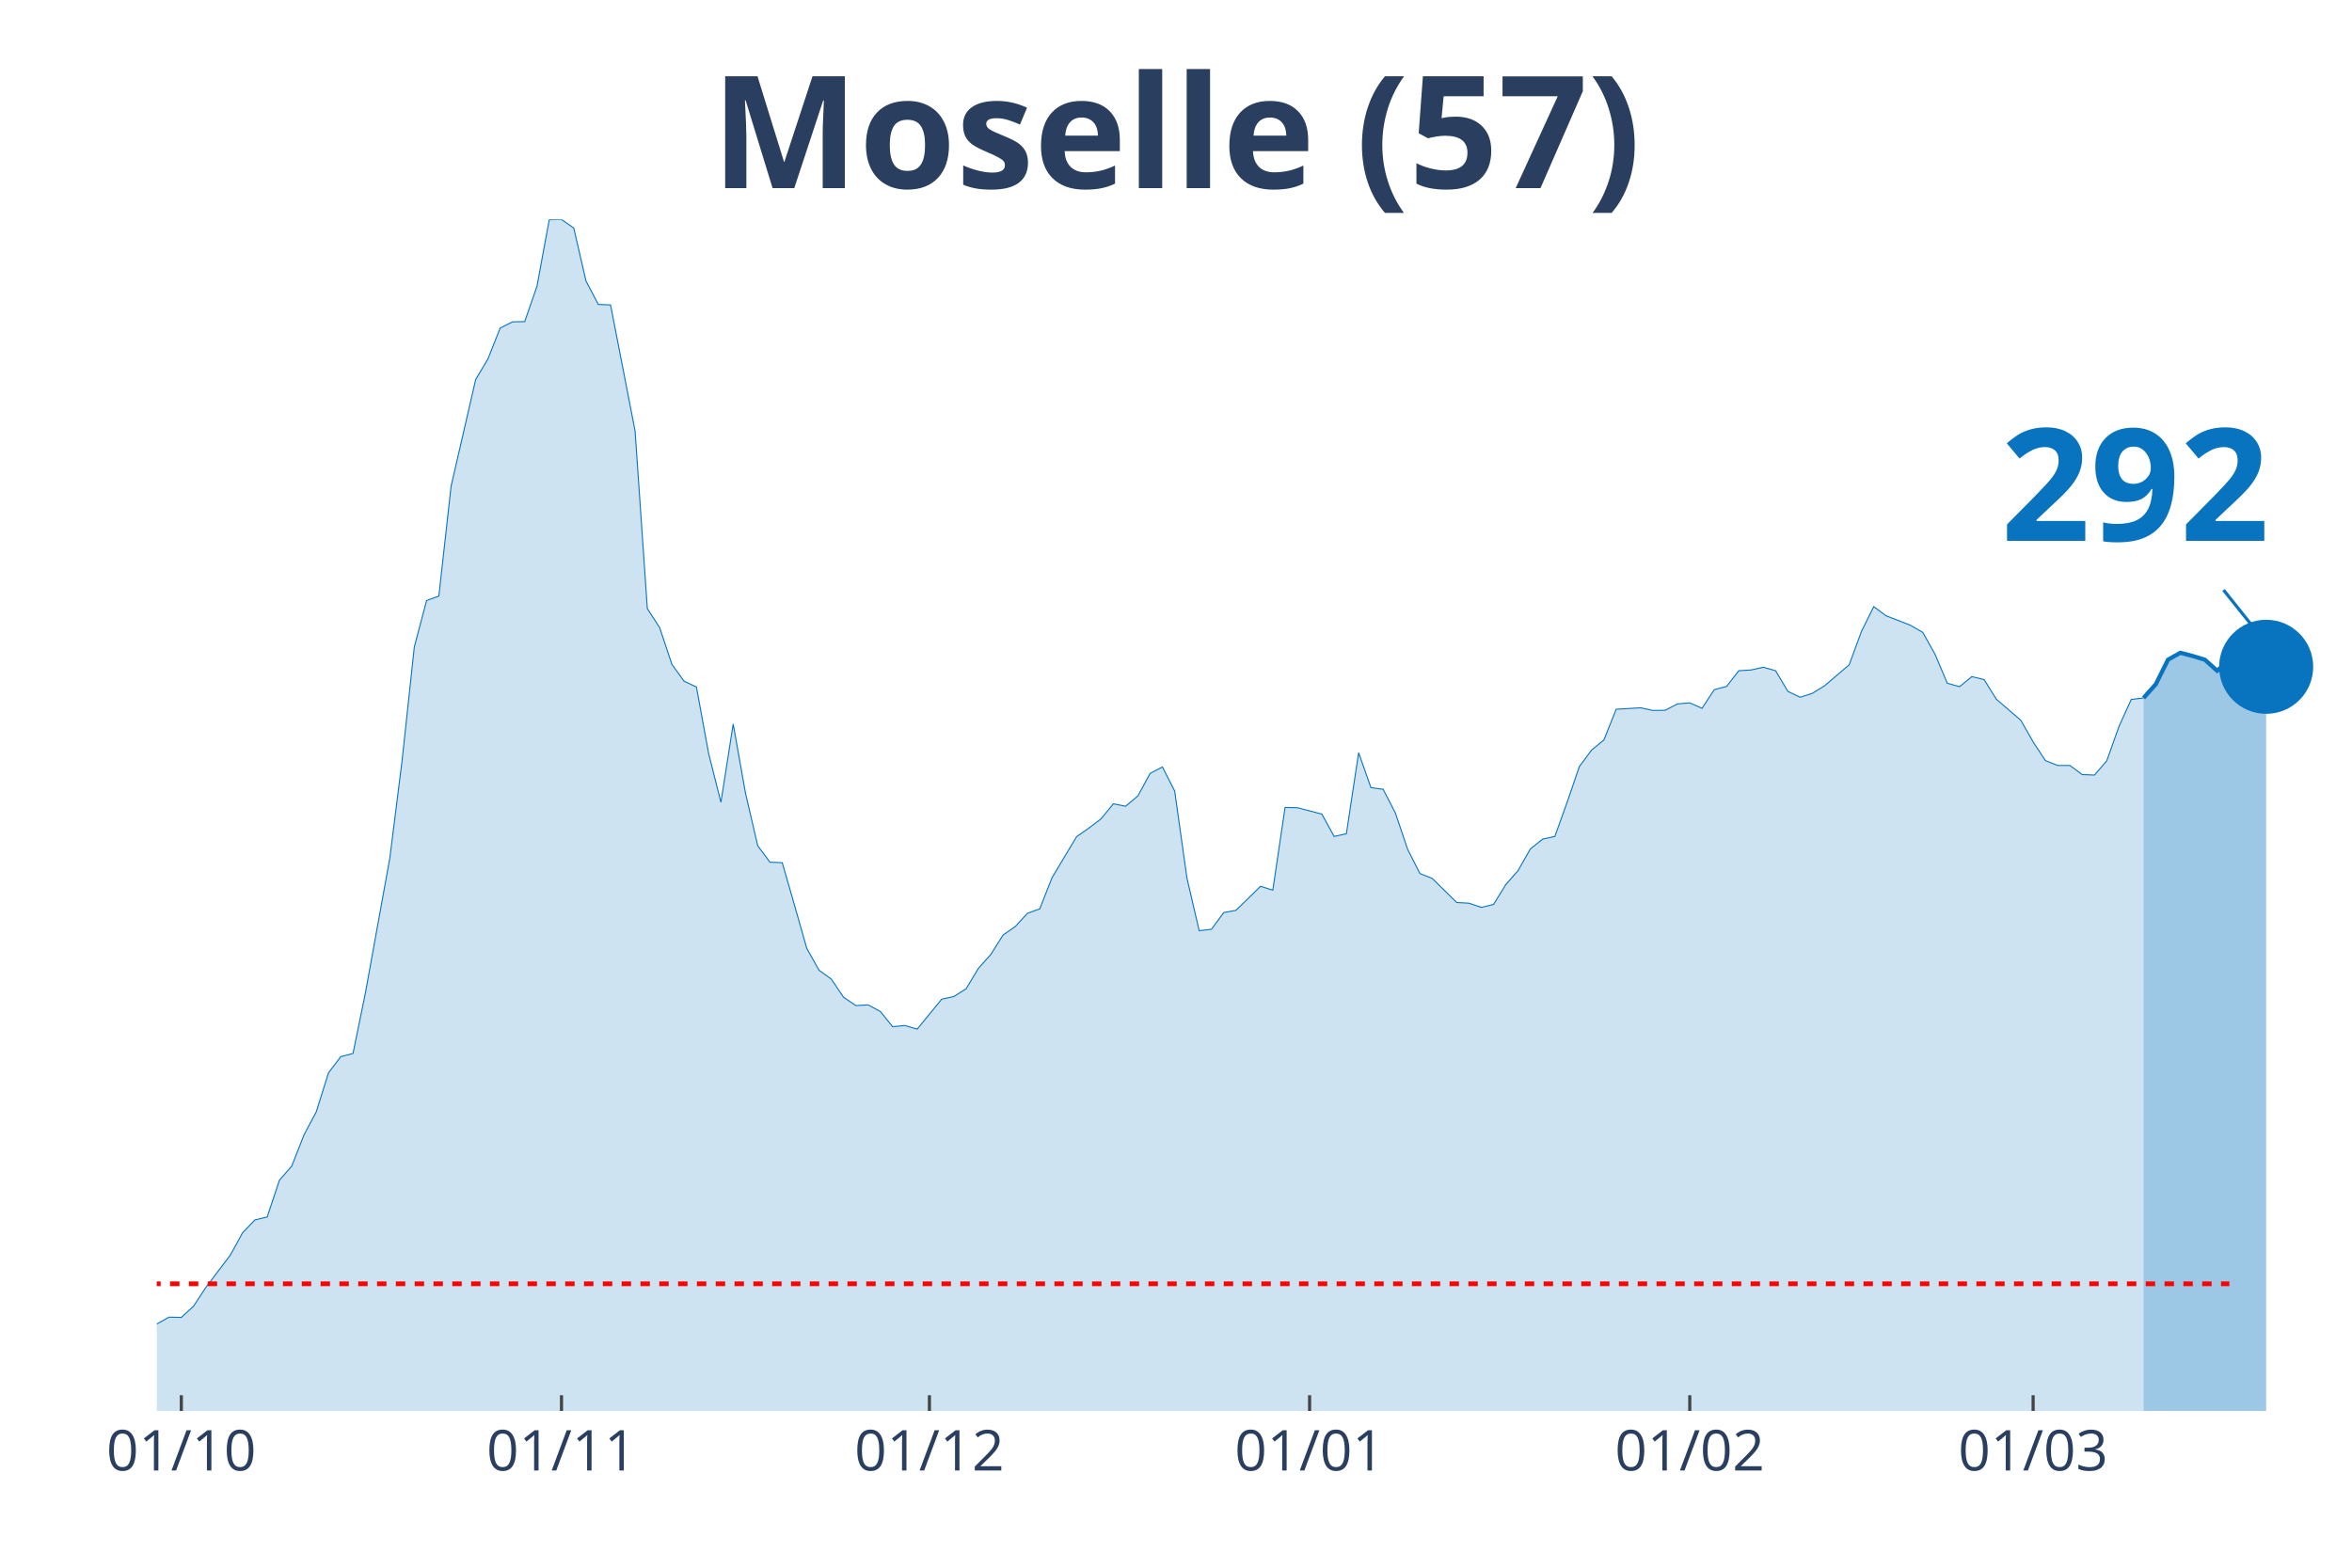
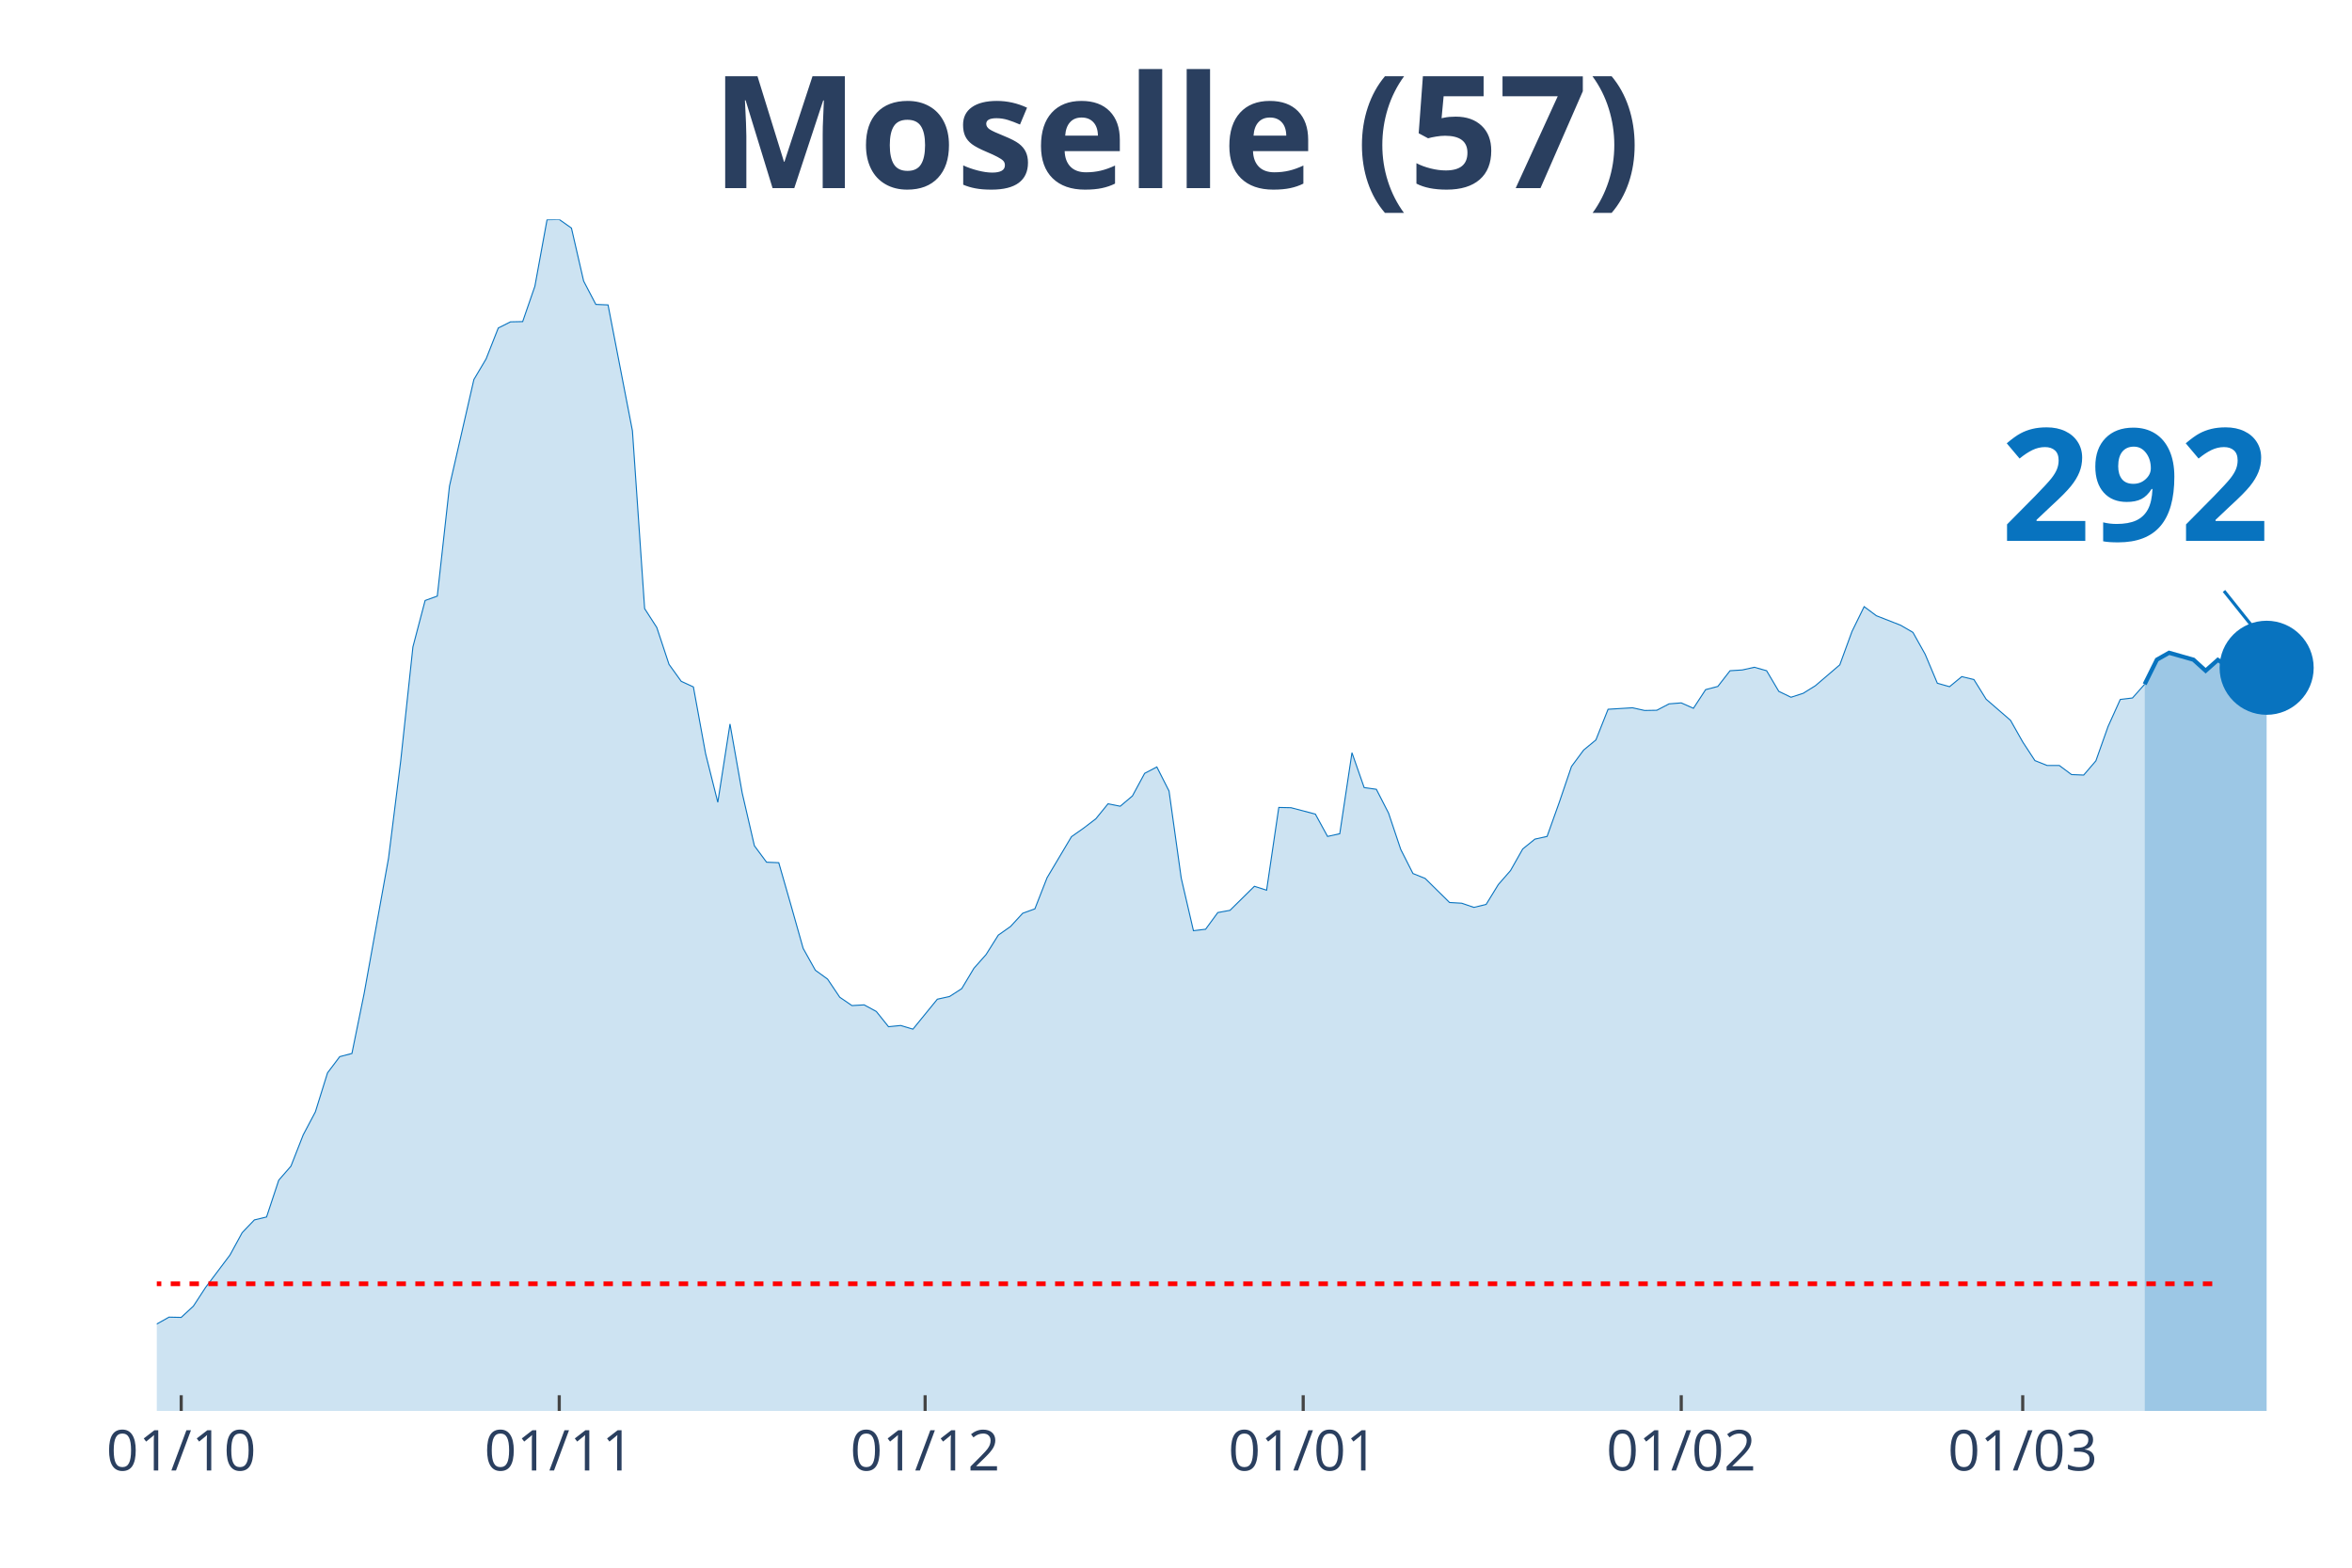
<svg xmlns="http://www.w3.org/2000/svg" class="main-svg" width="1125" height="750" style="" viewBox="0 0 750 500">
  <rect x="0" y="0" width="750" height="500" style="fill: rgb(0, 0, 0); fill-opacity: 0;" />
-   <defs id="defs-a556ed">
+   <defs id="defs-118cc6">
    <g class="clips">
-       <clipPath id="clipa556edxyplot" class="plotclip">
+       <clipPath id="clip118cc6xyplot" class="plotclip">
        <rect width="700" height="380" />
      </clipPath>
-       <clipPath class="axesclip" id="clipa556edx">
+       <clipPath class="axesclip" id="clip118cc6x">
        <rect x="50" y="0" width="700" height="500" />
      </clipPath>
-       <clipPath class="axesclip" id="clipa556edy">
+       <clipPath class="axesclip" id="clip118cc6y">
        <rect x="0" y="70" width="750" height="380" />
      </clipPath>
-       <clipPath class="axesclip" id="clipa556edxy">
+       <clipPath class="axesclip" id="clip118cc6xy">
        <rect x="50" y="70" width="700" height="380" />
      </clipPath>
    </g>
    <g class="gradients" />
  </defs>
  <g class="bglayer">
    <rect class="bg" x="50" y="70" width="700" height="380" style="fill: rgb(0, 0, 0); fill-opacity: 0; stroke-width: 0;" />
  </g>
  <g class="layer-below">
    <g class="imagelayer" />
    <g class="shapelayer" />
  </g>
  <g class="cartesianlayer">
    <g class="subplot xy">
      <g class="layer-subplot">
        <g class="shapelayer" />
        <g class="imagelayer" />
      </g>
      <g class="gridlayer">
        <g class="x">
-           <path class="xgrid crisp" transform="translate(57.82,0)" d="M0,70v380" style="stroke: rgb(255, 255, 255); stroke-opacity: 1; stroke-width: 1px;" />
-           <path class="xgrid crisp" transform="translate(179.05,0)" d="M0,70v380" style="stroke: rgb(255, 255, 255); stroke-opacity: 1; stroke-width: 1px;" />
-           <path class="xgrid crisp" transform="translate(296.37,0)" d="M0,70v380" style="stroke: rgb(255, 255, 255); stroke-opacity: 1; stroke-width: 1px;" />
-           <path class="xgrid crisp" transform="translate(417.6,0)" d="M0,70v380" style="stroke: rgb(255, 255, 255); stroke-opacity: 1; stroke-width: 1px;" />
-           <path class="xgrid crisp" transform="translate(538.83,0)" d="M0,70v380" style="stroke: rgb(255, 255, 255); stroke-opacity: 1; stroke-width: 1px;" />
-           <path class="xgrid crisp" transform="translate(648.32,0)" d="M0,70v380" style="stroke: rgb(255, 255, 255); stroke-opacity: 1; stroke-width: 1px;" />
+           <path class="xgrid crisp" transform="translate(57.78,0)" d="M0,70v380" style="stroke: rgb(255, 255, 255); stroke-opacity: 1; stroke-width: 1px;" />
+           <path class="xgrid crisp" transform="translate(178.33,0)" d="M0,70v380" style="stroke: rgb(255, 255, 255); stroke-opacity: 1; stroke-width: 1px;" />
+           <path class="xgrid crisp" transform="translate(295,0)" d="M0,70v380" style="stroke: rgb(255, 255, 255); stroke-opacity: 1; stroke-width: 1px;" />
+           <path class="xgrid crisp" transform="translate(415.56,0)" d="M0,70v380" style="stroke: rgb(255, 255, 255); stroke-opacity: 1; stroke-width: 1px;" />
+           <path class="xgrid crisp" transform="translate(536.11,0)" d="M0,70v380" style="stroke: rgb(255, 255, 255); stroke-opacity: 1; stroke-width: 1px;" />
+           <path class="xgrid crisp" transform="translate(645,0)" d="M0,70v380" style="stroke: rgb(255, 255, 255); stroke-opacity: 1; stroke-width: 1px;" />
        </g>
        <g class="y" />
      </g>
      <g class="zerolinelayer" />
      <path class="xlines-below" />
      <path class="ylines-below" />
      <g class="overlines-below" />
      <g class="xaxislayer-below" />
      <g class="yaxislayer-below" />
      <g class="overaxes-below" />
-       <g class="plot" transform="translate(50, 70)" clip-path="url('#clipa556edxyplot')">
+       <g class="plot" transform="translate(50, 70)" clip-path="url('#clip118cc6xyplot')">
        <g class="scatterlayer mlayer">
-           <g class="trace scatter trace24452f" style="stroke-miterlimit: 2;">
+           <g class="trace scatter trace512e8c" style="stroke-miterlimit: 2;">
            <g class="fills">
              <g>
-                 <path class="js-fill" d="M633.52,380L-531.84,380L-531.84,362.77L-524.02,362.7L-520.11,364.57L-504.47,369.9L-500.56,373.81L-473.18,373.58L-469.27,374.36L-394.97,377.42L-391.06,377.02L-344.13,377.89L-340.22,377.73L-301.12,376.32L-297.21,375.69L-258.1,375.38L-254.19,375.07L-215.08,369.43L-211.17,369.66L-203.35,369.35L-199.44,367L-191.62,368.96L-187.71,369.19L-179.89,366.53L-175.98,365.2L-164.25,365.51L-160.34,363.95L-152.51,362.3L-148.6,360.35L-129.05,353.3L-125.14,354.32L-117.32,356.9L-113.41,357.29L-93.85,360.03L-89.94,358.94L-82.12,356.82L-78.21,356.27L-74.3,355.88L-70.39,352.2L-66.48,350.01L-62.57,349.54L-58.66,350.17L-54.75,349.23L-35.2,354.87L-31.28,354.32L-27.37,355.73L-23.46,355.73L-7.82,356.2L-3.91,354.47L3.91,350.09L7.82,350.17L11.73,346.57L15.64,340.61L23.46,330.28L27.37,323.15L31.28,319.08L35.2,318.14L39.11,306.4L43.02,301.93L46.93,291.99L50.84,284.63L54.75,272.18L58.66,267.01L62.57,265.99L66.48,246.89L74.3,203.74L78.21,172.66L82.12,136.32L86.03,121.52L89.94,120.12L93.85,85.04L101.68,51.05L105.59,44.48L109.5,34.61L113.41,32.65L117.32,32.57L121.23,21.3L125.14,0.08L129.05,0L132.96,2.74L136.87,19.65L140.78,27.09L144.69,27.25L152.51,67.42L156.42,124.11L160.34,130.14L164.25,141.88L168.16,147.29L172.07,149.09L175.98,170.39L179.89,185.89L183.8,160.91L187.71,182.91L191.62,199.75L195.53,204.99L199.44,205.15L203.35,218.7L207.26,232.48L211.17,239.45L215.08,242.27L218.99,248.06L222.91,250.72L226.82,250.49L230.73,252.6L234.64,257.46L238.55,257.07L242.46,258.24L250.28,248.69L254.19,247.83L258.1,245.32L262.01,238.82L265.92,234.44L269.83,228.25L273.74,225.51L277.65,221.28L281.56,219.87L285.47,209.93L293.3,196.85L297.21,194.11L301.12,191.14L305.03,186.36L308.94,187.14L312.85,183.85L316.76,176.65L320.67,174.61L324.58,182.29L328.49,210.08L332.4,226.84L336.31,226.37L340.22,221.05L344.13,220.34L351.96,212.67L355.87,213.92L359.78,187.53L363.69,187.61L371.51,189.65L375.42,196.77L379.33,195.91L383.24,170.07L387.15,181.19L391.06,181.74L394.97,189.33L398.88,200.92L402.79,208.6L406.7,210.16L414.53,217.84L418.44,218.07L422.35,219.4L426.26,218.46L430.17,212.12L434.08,207.66L437.99,200.77L441.9,197.63L445.81,196.77L449.72,185.89L453.63,174.46L457.54,169.21L461.45,166L465.36,156.21L473.18,155.74L477.09,156.6L481.01,156.53L484.92,154.49L488.83,154.18L492.74,155.9L496.65,149.95L500.56,148.93L504.47,143.92L508.38,143.68L512.29,142.82L516.2,143.92L520.11,150.5L524.02,152.38L527.93,151.12L531.84,148.7L539.66,142.04L543.58,131.39L547.49,123.48L551.4,126.38L559.22,129.43L563.13,131.7L567.04,138.67L570.95,147.91L574.86,149.01L578.77,145.8L582.68,146.74L586.59,153L594.41,159.74L598.32,166.63L602.23,172.58L606.15,174.14L610.06,174.14L613.97,177.04L617.88,177.2L621.79,172.66L625.7,161.69L629.61,153.08L633.52,152.61" style="fill: rgb(8, 115, 191); fill-opacity: 0.2; stroke-width: 0;" />
+                 <path class="js-fill" d="M633.89,380L-528.89,380L-528.89,362.77L-521.11,362.7L-517.22,364.57L-501.67,369.9L-497.78,373.81L-470.56,373.58L-466.67,374.36L-392.78,377.42L-388.89,377.02L-342.22,377.89L-338.33,377.73L-299.44,376.32L-295.56,375.69L-256.67,375.38L-252.78,375.07L-213.89,369.43L-210,369.66L-202.22,369.35L-198.33,367L-190.56,368.96L-186.67,369.19L-178.89,366.53L-175,365.2L-163.33,365.51L-159.44,363.95L-151.67,362.3L-147.78,360.35L-128.33,353.3L-124.44,354.32L-116.67,356.9L-112.78,357.29L-93.33,360.03L-89.44,358.94L-81.67,356.82L-77.78,356.27L-73.89,355.88L-70,352.2L-66.11,350.01L-62.22,349.54L-58.33,350.17L-54.44,349.23L-35,354.87L-31.11,354.32L-27.22,355.73L-23.33,355.73L-7.78,356.2L-3.89,354.47L3.89,350.09L7.78,350.17L11.67,346.57L15.56,340.61L23.33,330.28L27.22,323.15L31.11,319.08L35,318.14L38.89,306.4L42.78,301.93L46.67,291.99L50.56,284.63L54.44,272.18L58.33,267.01L62.22,265.99L66.11,246.89L73.89,203.74L77.78,172.66L81.67,136.32L85.56,121.52L89.44,120.12L93.33,85.04L101.11,51.05L105,44.48L108.89,34.61L112.78,32.65L116.67,32.57L120.56,21.3L124.44,0.08L128.33,0L132.22,2.74L136.11,19.65L140,27.09L143.89,27.25L151.67,67.42L155.56,124.11L159.44,130.14L163.33,141.88L167.22,147.29L171.11,149.09L175,170.39L178.89,185.89L182.78,160.91L186.67,182.91L190.56,199.75L194.44,204.99L198.33,205.15L202.22,218.7L206.11,232.48L210,239.45L213.89,242.27L217.78,248.06L221.67,250.72L225.56,250.49L229.44,252.6L233.33,257.46L237.22,257.07L241.11,258.24L248.89,248.69L252.78,247.83L256.67,245.32L260.56,238.82L264.44,234.44L268.33,228.25L272.22,225.51L276.11,221.28L280,219.87L283.89,209.93L291.67,196.85L295.56,194.11L299.44,191.14L303.33,186.36L307.22,187.14L311.11,183.85L315,176.65L318.89,174.61L322.78,182.29L326.67,210.08L330.56,226.84L334.44,226.37L338.33,221.05L342.22,220.34L350,212.67L353.89,213.92L357.78,187.53L361.67,187.61L369.44,189.65L373.33,196.77L377.22,195.91L381.11,170.07L385,181.19L388.89,181.74L392.78,189.33L396.67,200.92L400.56,208.6L404.44,210.16L412.22,217.84L416.11,218.07L420,219.4L423.89,218.46L427.78,212.12L431.67,207.66L435.56,200.77L439.44,197.63L443.33,196.77L447.22,185.89L451.11,174.46L455,169.21L458.89,166L462.78,156.21L470.56,155.74L474.44,156.6L478.33,156.53L482.22,154.49L486.11,154.18L490,155.9L493.89,149.95L497.78,148.93L501.67,143.92L505.56,143.68L509.44,142.82L513.33,143.92L517.22,150.5L521.11,152.38L525,151.12L528.89,148.7L536.67,142.04L540.56,131.39L544.44,123.48L548.33,126.38L556.11,129.43L560,131.7L563.89,138.67L567.78,147.91L571.67,149.01L575.56,145.8L579.44,146.74L583.33,153L591.11,159.74L595,166.63L598.89,172.58L602.78,174.14L606.67,174.14L610.56,177.04L614.44,177.2L618.33,172.66L622.22,161.69L626.11,153.08L630,152.61L633.89,148.23" style="fill: rgb(8, 115, 191); fill-opacity: 0.2; stroke-width: 0;" />
              </g>
            </g>
            <g class="errorbars" />
            <g class="lines">
-               <path class="js-line" d="M-531.84,362.77L-524.02,362.7L-520.11,364.57L-504.47,369.9L-500.56,373.81L-473.18,373.58L-469.27,374.36L-394.97,377.42L-391.06,377.02L-344.13,377.89L-340.22,377.73L-301.12,376.32L-297.21,375.69L-258.1,375.38L-254.19,375.07L-215.08,369.43L-211.17,369.66L-203.35,369.35L-199.44,367L-191.62,368.96L-187.71,369.19L-179.89,366.53L-175.98,365.2L-164.25,365.51L-160.34,363.95L-152.51,362.3L-148.6,360.35L-129.05,353.3L-125.14,354.32L-117.32,356.9L-113.41,357.29L-93.85,360.03L-89.94,358.94L-82.12,356.82L-78.21,356.27L-74.3,355.88L-70.39,352.2L-66.48,350.01L-62.57,349.54L-58.66,350.17L-54.75,349.23L-35.2,354.87L-31.28,354.32L-27.37,355.73L-23.46,355.73L-7.82,356.2L-3.91,354.47L3.91,350.09L7.82,350.17L11.73,346.57L15.64,340.61L23.46,330.28L27.37,323.15L31.28,319.08L35.2,318.14L39.11,306.4L43.02,301.93L46.93,291.99L50.84,284.63L54.75,272.18L58.66,267.01L62.57,265.99L66.48,246.89L74.3,203.74L78.21,172.66L82.12,136.32L86.03,121.52L89.94,120.12L93.85,85.04L101.68,51.05L105.59,44.48L109.5,34.61L113.41,32.65L117.32,32.57L121.23,21.3L125.14,0.08L129.05,0L132.96,2.74L136.87,19.65L140.78,27.09L144.69,27.25L152.51,67.42L156.42,124.11L160.34,130.14L164.25,141.88L168.16,147.29L172.07,149.09L175.98,170.39L179.89,185.89L183.8,160.91L187.71,182.91L191.62,199.75L195.53,204.99L199.44,205.15L203.35,218.7L207.26,232.48L211.17,239.45L215.08,242.27L218.99,248.06L222.91,250.72L226.82,250.49L230.73,252.6L234.64,257.46L238.55,257.07L242.46,258.24L250.28,248.69L254.19,247.83L258.1,245.32L262.01,238.82L265.92,234.44L269.83,228.25L273.74,225.51L277.65,221.28L281.56,219.87L285.47,209.93L293.3,196.85L297.21,194.11L301.12,191.14L305.03,186.36L308.94,187.14L312.85,183.85L316.76,176.65L320.67,174.61L324.58,182.29L328.49,210.08L332.4,226.84L336.31,226.37L340.22,221.05L344.13,220.34L351.96,212.67L355.87,213.92L359.78,187.53L363.69,187.61L371.51,189.65L375.42,196.77L379.33,195.91L383.24,170.07L387.15,181.19L391.06,181.74L394.97,189.33L398.88,200.92L402.79,208.6L406.7,210.16L414.53,217.84L418.44,218.07L422.35,219.4L426.26,218.46L430.17,212.12L434.08,207.66L437.99,200.77L441.9,197.63L445.81,196.77L449.72,185.89L453.63,174.46L457.54,169.21L461.45,166L465.36,156.21L473.18,155.74L477.09,156.6L481.01,156.53L484.92,154.49L488.83,154.18L492.74,155.9L496.65,149.95L500.56,148.93L504.47,143.92L508.38,143.68L512.29,142.82L516.2,143.92L520.11,150.5L524.02,152.38L527.93,151.12L531.84,148.7L539.66,142.04L543.58,131.39L547.49,123.48L551.4,126.38L559.22,129.43L563.13,131.7L567.04,138.67L570.95,147.91L574.86,149.01L578.77,145.8L582.68,146.74L586.59,153L594.41,159.74L598.32,166.63L602.23,172.58L606.15,174.14L610.06,174.14L613.97,177.04L617.88,177.2L621.79,172.66L625.7,161.69L629.61,153.08L633.52,152.61" style="vector-effect: non-scaling-stroke; fill: none; stroke: rgb(8, 115, 191); stroke-opacity: 1; stroke-width: 0.5px; opacity: 1;" />
+               <path class="js-line" d="M-528.89,362.77L-521.11,362.7L-517.22,364.57L-501.67,369.9L-497.78,373.81L-470.56,373.58L-466.67,374.36L-392.78,377.42L-388.89,377.02L-342.22,377.89L-338.33,377.73L-299.44,376.32L-295.56,375.69L-256.67,375.38L-252.78,375.07L-213.89,369.43L-210,369.66L-202.22,369.35L-198.33,367L-190.56,368.96L-186.67,369.19L-178.89,366.53L-175,365.2L-163.33,365.51L-159.44,363.95L-151.67,362.3L-147.78,360.35L-128.33,353.3L-124.44,354.32L-116.67,356.9L-112.78,357.29L-93.33,360.03L-89.44,358.94L-81.67,356.82L-77.78,356.27L-73.89,355.88L-70,352.2L-66.11,350.01L-62.22,349.54L-58.33,350.17L-54.44,349.23L-35,354.87L-31.11,354.32L-27.22,355.73L-23.33,355.73L-7.78,356.2L-3.89,354.47L3.89,350.09L7.78,350.17L11.67,346.57L15.56,340.61L23.33,330.28L27.22,323.15L31.11,319.08L35,318.14L38.89,306.4L42.78,301.93L46.67,291.99L50.56,284.63L54.44,272.18L58.33,267.01L62.22,265.99L66.11,246.89L73.89,203.74L77.78,172.66L81.67,136.32L85.56,121.52L89.44,120.12L93.33,85.04L101.11,51.05L105,44.48L108.89,34.61L112.78,32.65L116.67,32.57L120.56,21.3L124.44,0.08L128.33,0L132.22,2.74L136.11,19.65L140,27.09L143.89,27.25L151.67,67.42L155.56,124.11L159.44,130.14L163.33,141.88L167.22,147.29L171.11,149.09L175,170.39L178.89,185.89L182.78,160.91L186.67,182.91L190.56,199.75L194.44,204.99L198.33,205.15L202.22,218.7L206.11,232.48L210,239.45L213.89,242.27L217.78,248.06L221.67,250.72L225.56,250.49L229.44,252.6L233.33,257.46L237.22,257.07L241.11,258.24L248.89,248.69L252.78,247.83L256.67,245.32L260.56,238.82L264.44,234.44L268.33,228.25L272.22,225.51L276.11,221.28L280,219.87L283.89,209.93L291.67,196.85L295.56,194.11L299.44,191.14L303.33,186.36L307.22,187.14L311.11,183.85L315,176.65L318.89,174.61L322.78,182.29L326.67,210.08L330.56,226.84L334.44,226.37L338.33,221.05L342.22,220.34L350,212.67L353.89,213.92L357.78,187.53L361.67,187.61L369.44,189.65L373.33,196.77L377.22,195.91L381.11,170.07L385,181.19L388.89,181.74L392.78,189.33L396.67,200.92L400.56,208.6L404.44,210.16L412.22,217.84L416.11,218.07L420,219.4L423.89,218.46L427.78,212.12L431.67,207.66L435.56,200.77L439.44,197.63L443.33,196.77L447.22,185.89L451.11,174.46L455,169.21L458.89,166L462.78,156.21L470.56,155.74L474.44,156.6L478.33,156.53L482.22,154.49L486.11,154.18L490,155.9L493.89,149.95L497.78,148.93L501.67,143.92L505.56,143.68L509.44,142.82L513.33,143.92L517.22,150.5L521.11,152.38L525,151.12L528.89,148.7L536.67,142.04L540.56,131.39L544.44,123.48L548.33,126.38L556.11,129.43L560,131.7L563.89,138.67L567.78,147.91L571.67,149.01L575.56,145.8L579.44,146.74L583.33,153L591.11,159.74L595,166.63L598.89,172.58L602.78,174.14L606.67,174.14L610.56,177.04L614.44,177.2L618.33,172.66L622.22,161.69L626.11,153.08L630,152.61L633.89,148.23" style="vector-effect: non-scaling-stroke; fill: none; stroke: rgb(8, 115, 191); stroke-opacity: 1; stroke-width: 0.5px; opacity: 1;" />
            </g>
            <g class="points" />
            <g class="text" />
          </g>
-           <g class="trace scatter trace81f28c" style="stroke-miterlimit: 2;">
+           <g class="trace scatter trace978f9d" style="stroke-miterlimit: 2;">
            <g class="fills">
              <g>
-                 <path class="js-fill" d="M672.63,380L633.52,380L633.52,152.61L637.43,148.23L641.34,140.4L645.25,138.2L649.16,139.22L653.07,140.4L656.98,143.92L660.89,140.47L664.8,142.98L668.72,143.21L672.63,142.67" style="fill: rgb(8, 115, 191); fill-opacity: 0.4; stroke-width: 0;" />
+                 <path class="js-fill" d="M672.78,380L633.89,380L633.89,148.23L637.78,140.4L641.67,138.2L649.44,140.4L653.33,143.92L657.22,140.47L661.11,142.98L665,143.21L668.89,142.67L672.78,142.98" style="fill: rgb(8, 115, 191); fill-opacity: 0.4; stroke-width: 0;" />
              </g>
            </g>
            <g class="errorbars" />
            <g class="lines">
-               <path class="js-line" d="M633.52,152.61L637.43,148.23L641.34,140.4L645.25,138.2L649.16,139.22L653.07,140.4L656.98,143.92L660.89,140.47L664.8,142.98L668.72,143.21L672.63,142.67" style="vector-effect: non-scaling-stroke; fill: none; stroke: rgb(8, 115, 191); stroke-opacity: 1; stroke-width: 2px; opacity: 1;" />
+               <path class="js-line" d="M633.89,148.23L637.78,140.4L641.67,138.2L649.44,140.4L653.33,143.92L657.22,140.47L661.11,142.98L665,143.21L668.89,142.67L672.78,142.98" style="vector-effect: non-scaling-stroke; fill: none; stroke: rgb(8, 115, 191); stroke-opacity: 1; stroke-width: 2px; opacity: 1;" />
            </g>
            <g class="points" />
            <g class="text" />
          </g>
-           <g class="trace scatter trace06a0f7" style="stroke-miterlimit: 2; opacity: 1;">
+           <g class="trace scatter traced4e4ab" style="stroke-miterlimit: 2; opacity: 1;">
            <g class="fills" />
            <g class="errorbars" />
            <g class="lines" />
            <g class="points">
-               <path class="point" transform="translate(672.63,142.67)" d="M15,0A15,15 0 1,1 0,-15A15,15 0 0,1 15,0Z" style="opacity: 1; stroke-width: 0px; fill: rgb(8, 115, 191); fill-opacity: 1;" />
+               <path class="point" transform="translate(672.78,142.98)" d="M15,0A15,15 0 1,1 0,-15A15,15 0 0,1 15,0Z" style="opacity: 1; stroke-width: 0px; fill: rgb(8, 115, 191); fill-opacity: 1;" />
            </g>
            <g class="text" />
          </g>
        </g>
      </g>
      <g class="overplot" />
      <path class="xlines-above crisp" style="fill: none; stroke-width: 1px; stroke: rgb(0, 0, 0); stroke-opacity: 0;" d="" />
      <path class="ylines-above crisp" style="fill: none;" d="M0,0" />
      <g class="overlines-above" />
      <g class="xaxislayer-above">
-         <path class="xtick ticks crisp" d="M0,450v-5" transform="translate(57.82,0)" style="stroke: rgb(68, 68, 68); stroke-opacity: 1; stroke-width: 1px;" />
-         <path class="xtick ticks crisp" d="M0,450v-5" transform="translate(179.05,0)" style="stroke: rgb(68, 68, 68); stroke-opacity: 1; stroke-width: 1px;" />
-         <path class="xtick ticks crisp" d="M0,450v-5" transform="translate(296.37,0)" style="stroke: rgb(68, 68, 68); stroke-opacity: 1; stroke-width: 1px;" />
-         <path class="xtick ticks crisp" d="M0,450v-5" transform="translate(417.6,0)" style="stroke: rgb(68, 68, 68); stroke-opacity: 1; stroke-width: 1px;" />
-         <path class="xtick ticks crisp" d="M0,450v-5" transform="translate(538.83,0)" style="stroke: rgb(68, 68, 68); stroke-opacity: 1; stroke-width: 1px;" />
-         <path class="xtick ticks crisp" d="M0,450v-5" transform="translate(648.32,0)" style="stroke: rgb(68, 68, 68); stroke-opacity: 1; stroke-width: 1px;" />
+         <path class="xtick ticks crisp" d="M0,450v-5" transform="translate(57.78,0)" style="stroke: rgb(68, 68, 68); stroke-opacity: 1; stroke-width: 1px;" />
+         <path class="xtick ticks crisp" d="M0,450v-5" transform="translate(178.33,0)" style="stroke: rgb(68, 68, 68); stroke-opacity: 1; stroke-width: 1px;" />
+         <path class="xtick ticks crisp" d="M0,450v-5" transform="translate(295,0)" style="stroke: rgb(68, 68, 68); stroke-opacity: 1; stroke-width: 1px;" />
+         <path class="xtick ticks crisp" d="M0,450v-5" transform="translate(415.56,0)" style="stroke: rgb(68, 68, 68); stroke-opacity: 1; stroke-width: 1px;" />
+         <path class="xtick ticks crisp" d="M0,450v-5" transform="translate(536.11,0)" style="stroke: rgb(68, 68, 68); stroke-opacity: 1; stroke-width: 1px;" />
+         <path class="xtick ticks crisp" d="M0,450v-5" transform="translate(645,0)" style="stroke: rgb(68, 68, 68); stroke-opacity: 1; stroke-width: 1px;" />
        <g class="xtick">
-           <text text-anchor="middle" x="0" y="469" transform="translate(57.82,0)" style="font-family: 'Open Sans', verdana, arial, sans-serif; font-size: 18px; fill: rgb(42, 63, 95); fill-opacity: 1; white-space: pre;">01/10</text>
+           <text text-anchor="middle" x="0" y="469" transform="translate(57.78,0)" style="font-family: 'Open Sans', verdana, arial, sans-serif; font-size: 18px; fill: rgb(42, 63, 95); fill-opacity: 1; white-space: pre;">01/10</text>
        </g>
        <g class="xtick">
-           <text text-anchor="middle" x="0" y="469" transform="translate(179.05,0)" style="font-family: 'Open Sans', verdana, arial, sans-serif; font-size: 18px; fill: rgb(42, 63, 95); fill-opacity: 1; white-space: pre;">01/11</text>
+           <text text-anchor="middle" x="0" y="469" transform="translate(178.33,0)" style="font-family: 'Open Sans', verdana, arial, sans-serif; font-size: 18px; fill: rgb(42, 63, 95); fill-opacity: 1; white-space: pre;">01/11</text>
        </g>
        <g class="xtick">
-           <text text-anchor="middle" x="0" y="469" transform="translate(296.37,0)" style="font-family: 'Open Sans', verdana, arial, sans-serif; font-size: 18px; fill: rgb(42, 63, 95); fill-opacity: 1; white-space: pre;">01/12</text>
+           <text text-anchor="middle" x="0" y="469" transform="translate(295,0)" style="font-family: 'Open Sans', verdana, arial, sans-serif; font-size: 18px; fill: rgb(42, 63, 95); fill-opacity: 1; white-space: pre;">01/12</text>
        </g>
        <g class="xtick">
-           <text text-anchor="middle" x="0" y="469" transform="translate(417.6,0)" style="font-family: 'Open Sans', verdana, arial, sans-serif; font-size: 18px; fill: rgb(42, 63, 95); fill-opacity: 1; white-space: pre;">01/01</text>
+           <text text-anchor="middle" x="0" y="469" transform="translate(415.56,0)" style="font-family: 'Open Sans', verdana, arial, sans-serif; font-size: 18px; fill: rgb(42, 63, 95); fill-opacity: 1; white-space: pre;">01/01</text>
        </g>
        <g class="xtick">
-           <text text-anchor="middle" x="0" y="469" transform="translate(538.83,0)" style="font-family: 'Open Sans', verdana, arial, sans-serif; font-size: 18px; fill: rgb(42, 63, 95); fill-opacity: 1; white-space: pre;">01/02</text>
+           <text text-anchor="middle" x="0" y="469" transform="translate(536.11,0)" style="font-family: 'Open Sans', verdana, arial, sans-serif; font-size: 18px; fill: rgb(42, 63, 95); fill-opacity: 1; white-space: pre;">01/02</text>
        </g>
        <g class="xtick">
-           <text text-anchor="middle" x="0" y="469" transform="translate(648.32,0)" style="font-family: 'Open Sans', verdana, arial, sans-serif; font-size: 18px; fill: rgb(42, 63, 95); fill-opacity: 1; white-space: pre;">01/03</text>
+           <text text-anchor="middle" x="0" y="469" transform="translate(645,0)" style="font-family: 'Open Sans', verdana, arial, sans-serif; font-size: 18px; fill: rgb(42, 63, 95); fill-opacity: 1; white-space: pre;">01/03</text>
        </g>
      </g>
      <g class="yaxislayer-above" />
      <g class="overaxes-above" />
    </g>
  </g>
  <g class="polarlayer" />
  <g class="ternarylayer" />
  <g class="geolayer" />
  <g class="funnelarealayer" />
  <g class="pielayer" />
  <g class="treemaplayer" />
  <g class="sunburstlayer" />
  <g class="glimages" />
-   <defs id="topdefs-a556ed">
+   <defs id="topdefs-118cc6">
    <g class="clips" />
  </defs>
  <g class="layer-above">
    <g class="imagelayer" />
    <g class="shapelayer">
-       <path data-index="0" fill-rule="evenodd" d="M-2147.77,409.44L710.89,409.44" clip-path="url('#clipa556edxy')" style="opacity: 1; stroke: rgb(255, 0, 0); stroke-opacity: 1; fill: rgb(0, 0, 0); fill-opacity: 0; stroke-dasharray: 3px, 3px; stroke-width: 1.5px;" />
+       <path data-index="0" fill-rule="evenodd" d="M-2135.56,409.44L707.22,409.44" clip-path="url('#clip118cc6xy')" style="opacity: 1; stroke: rgb(255, 0, 0); stroke-opacity: 1; fill: rgb(0, 0, 0); fill-opacity: 0; stroke-dasharray: 3px, 3px; stroke-width: 1.5px;" />
    </g>
  </g>
  <g class="infolayer">
    <g class="g-gtitle">
      <text class="gtitle" x="375" y="25" text-anchor="middle" dy="0.7em" style="font-family: 'Open Sans', verdana, arial, sans-serif; font-size: 50px; fill: rgb(42, 63, 95); opacity: 1; font-weight: normal; white-space: pre;">
        <tspan style="font-weight:bold">Moselle (57)</tspan>
      </text>
    </g>
    <g class="g-xtitle" />
    <g class="annotation" data-index="0" style="opacity: 1;">
-       <g class="annotation-text-g" transform="rotate(0,680.63,152.67)">
+       <g class="annotation-text-g" transform="rotate(0,680.78,152.98)">
        <g class="cursor-pointer" transform="translate(623, 117)">
          <rect class="bg" x="0.5" y="0.5" width="115" height="71" style="stroke-width: 1px; stroke: rgb(0, 0, 0); stroke-opacity: 0; fill: rgb(255, 255, 255); fill-opacity: 0.6;" />
          <text class="annotation-text" text-anchor="middle" x="57.812" y="55.5" style="font-family: 'Open Sans', verdana, arial, sans-serif; font-size: 50px; fill: rgb(8, 115, 191); fill-opacity: 1; white-space: pre;">
            <tspan style="font-weight:bold">292 </tspan>
          </text>
        </g>
      </g>
      <g class="annotation-arrow-g" style="opacity: 1;">
-         <path d="M709.03,188.17L720.63,202.67" style="stroke-width: 1px; stroke: rgb(8, 115, 191); stroke-opacity: 1; stroke-dasharray: 0px, 0px, 18.569px, 18.569px;" />
+         <path d="M709.18,188.48L720.78,202.98" style="stroke-width: 1px; stroke: rgb(8, 115, 191); stroke-opacity: 1; stroke-dasharray: 0px, 0px, 18.569px, 18.569px;" />
      </g>
    </g>
  </g>
</svg>
